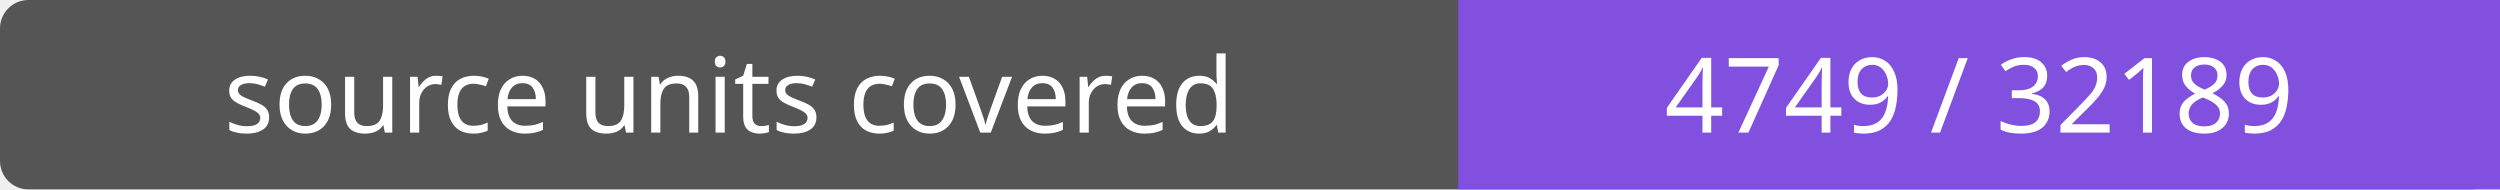
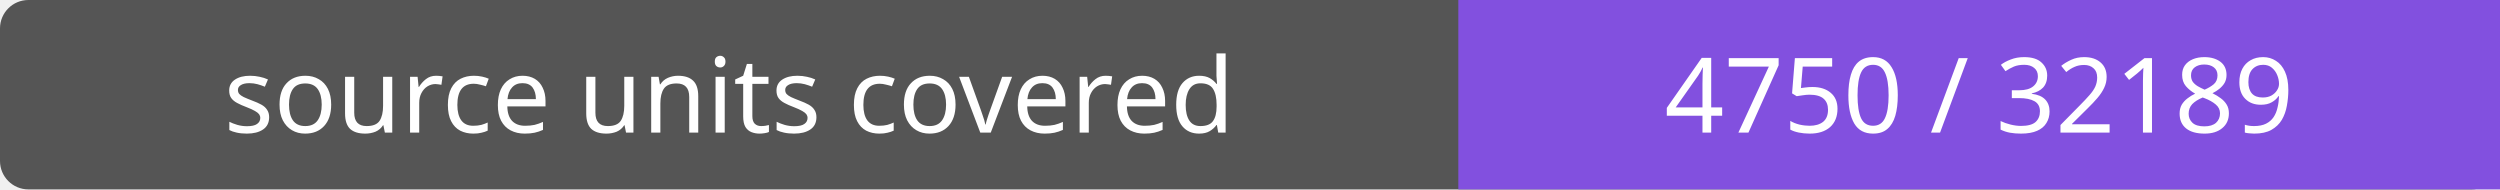
- <svg xmlns="http://www.w3.org/2000/svg" width="264" height="20" role="img" aria-label="source units covered: 4749 / 32189">
+ <svg xmlns="http://www.w3.org/2000/svg" width="264" height="20" role="img" aria-label="source units covered: 4750 / 32189">
  <rect width="264" height="20" rx="3" fill="#555" />
  <path fill="#8250df" d="M154 0h110v20H154z" />
  <g fill="#fff" text-anchor="middle" font-family="Verdana,sans-serif" font-size="11">
    <text x="77.0" y="14">source units covered</text>
-     <text x="209.0" y="14">4749 / 32189</text>
+     <text x="209.0" y="14">4750 / 32189</text>
  </g>
</svg>
